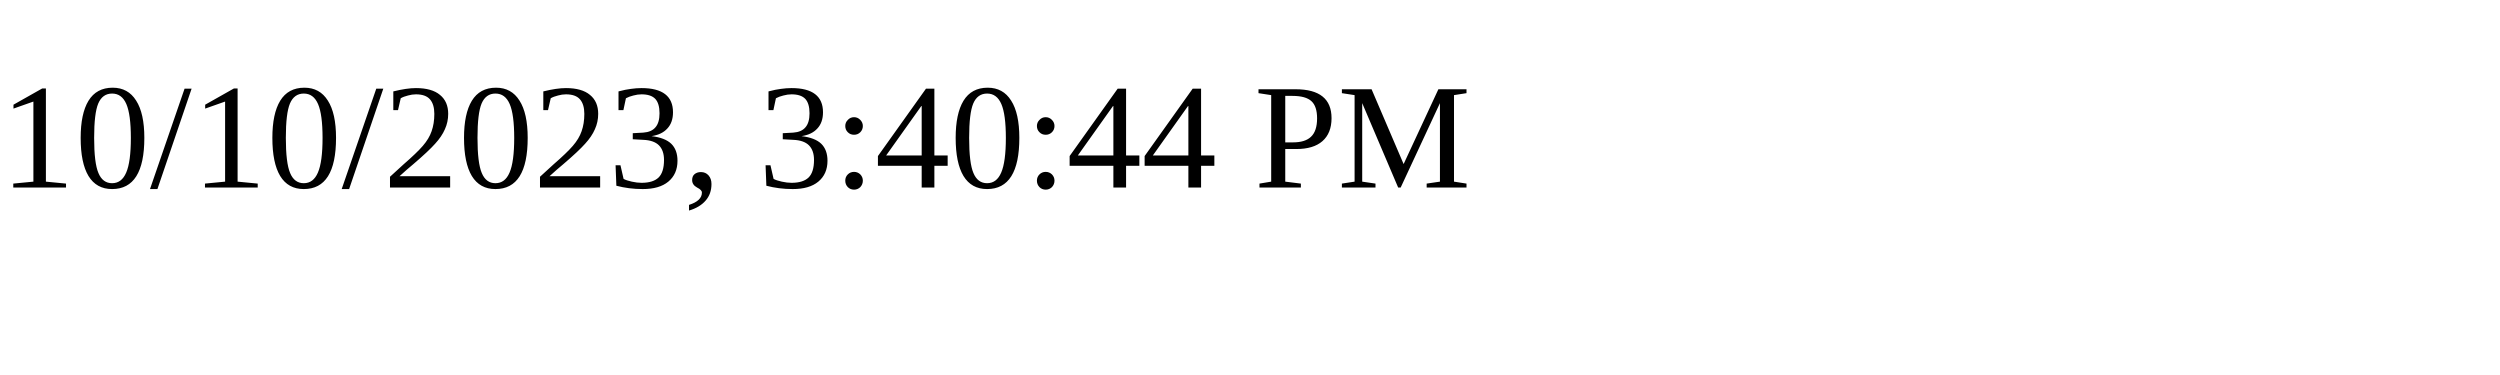
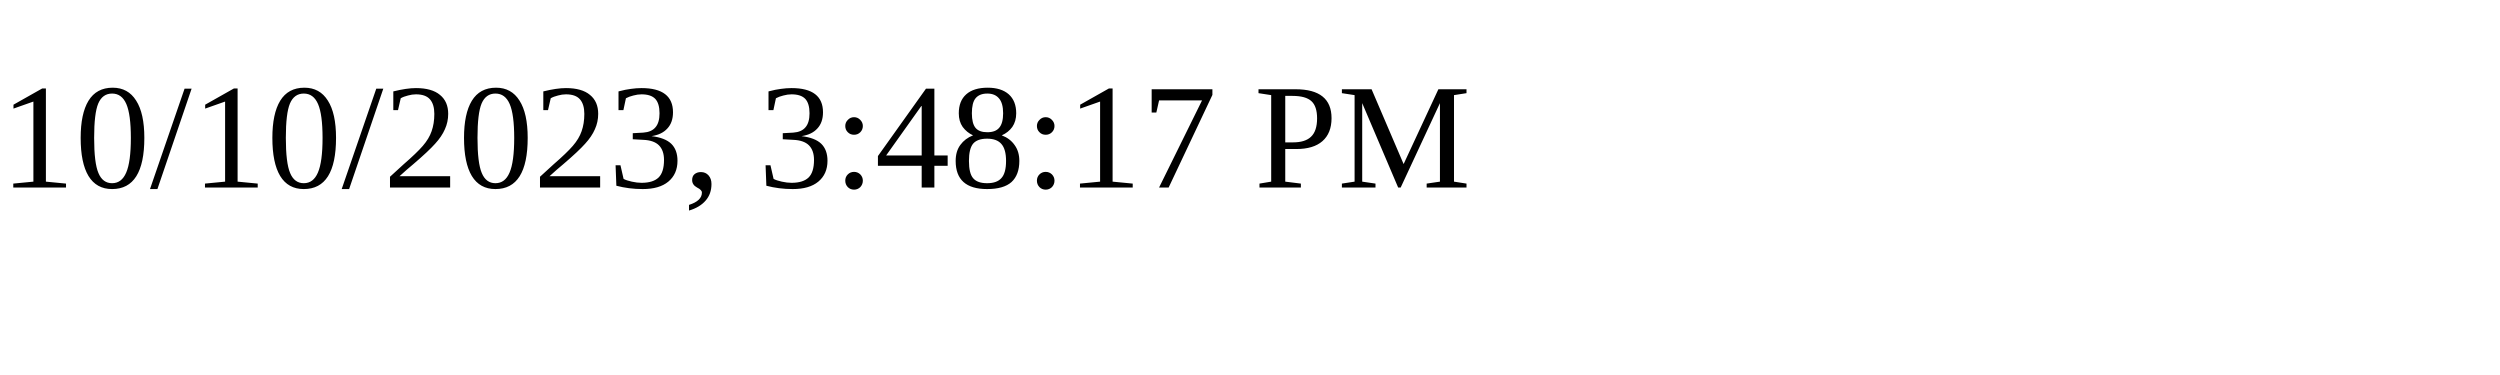
<svg xmlns="http://www.w3.org/2000/svg" height="30" width="200">
-   <text x="0" y="15">10/10/2023, 3:40:44 PM</text>
+   <text x="0" y="15">10/10/2023, 3:48:17 PM</text>
</svg>
